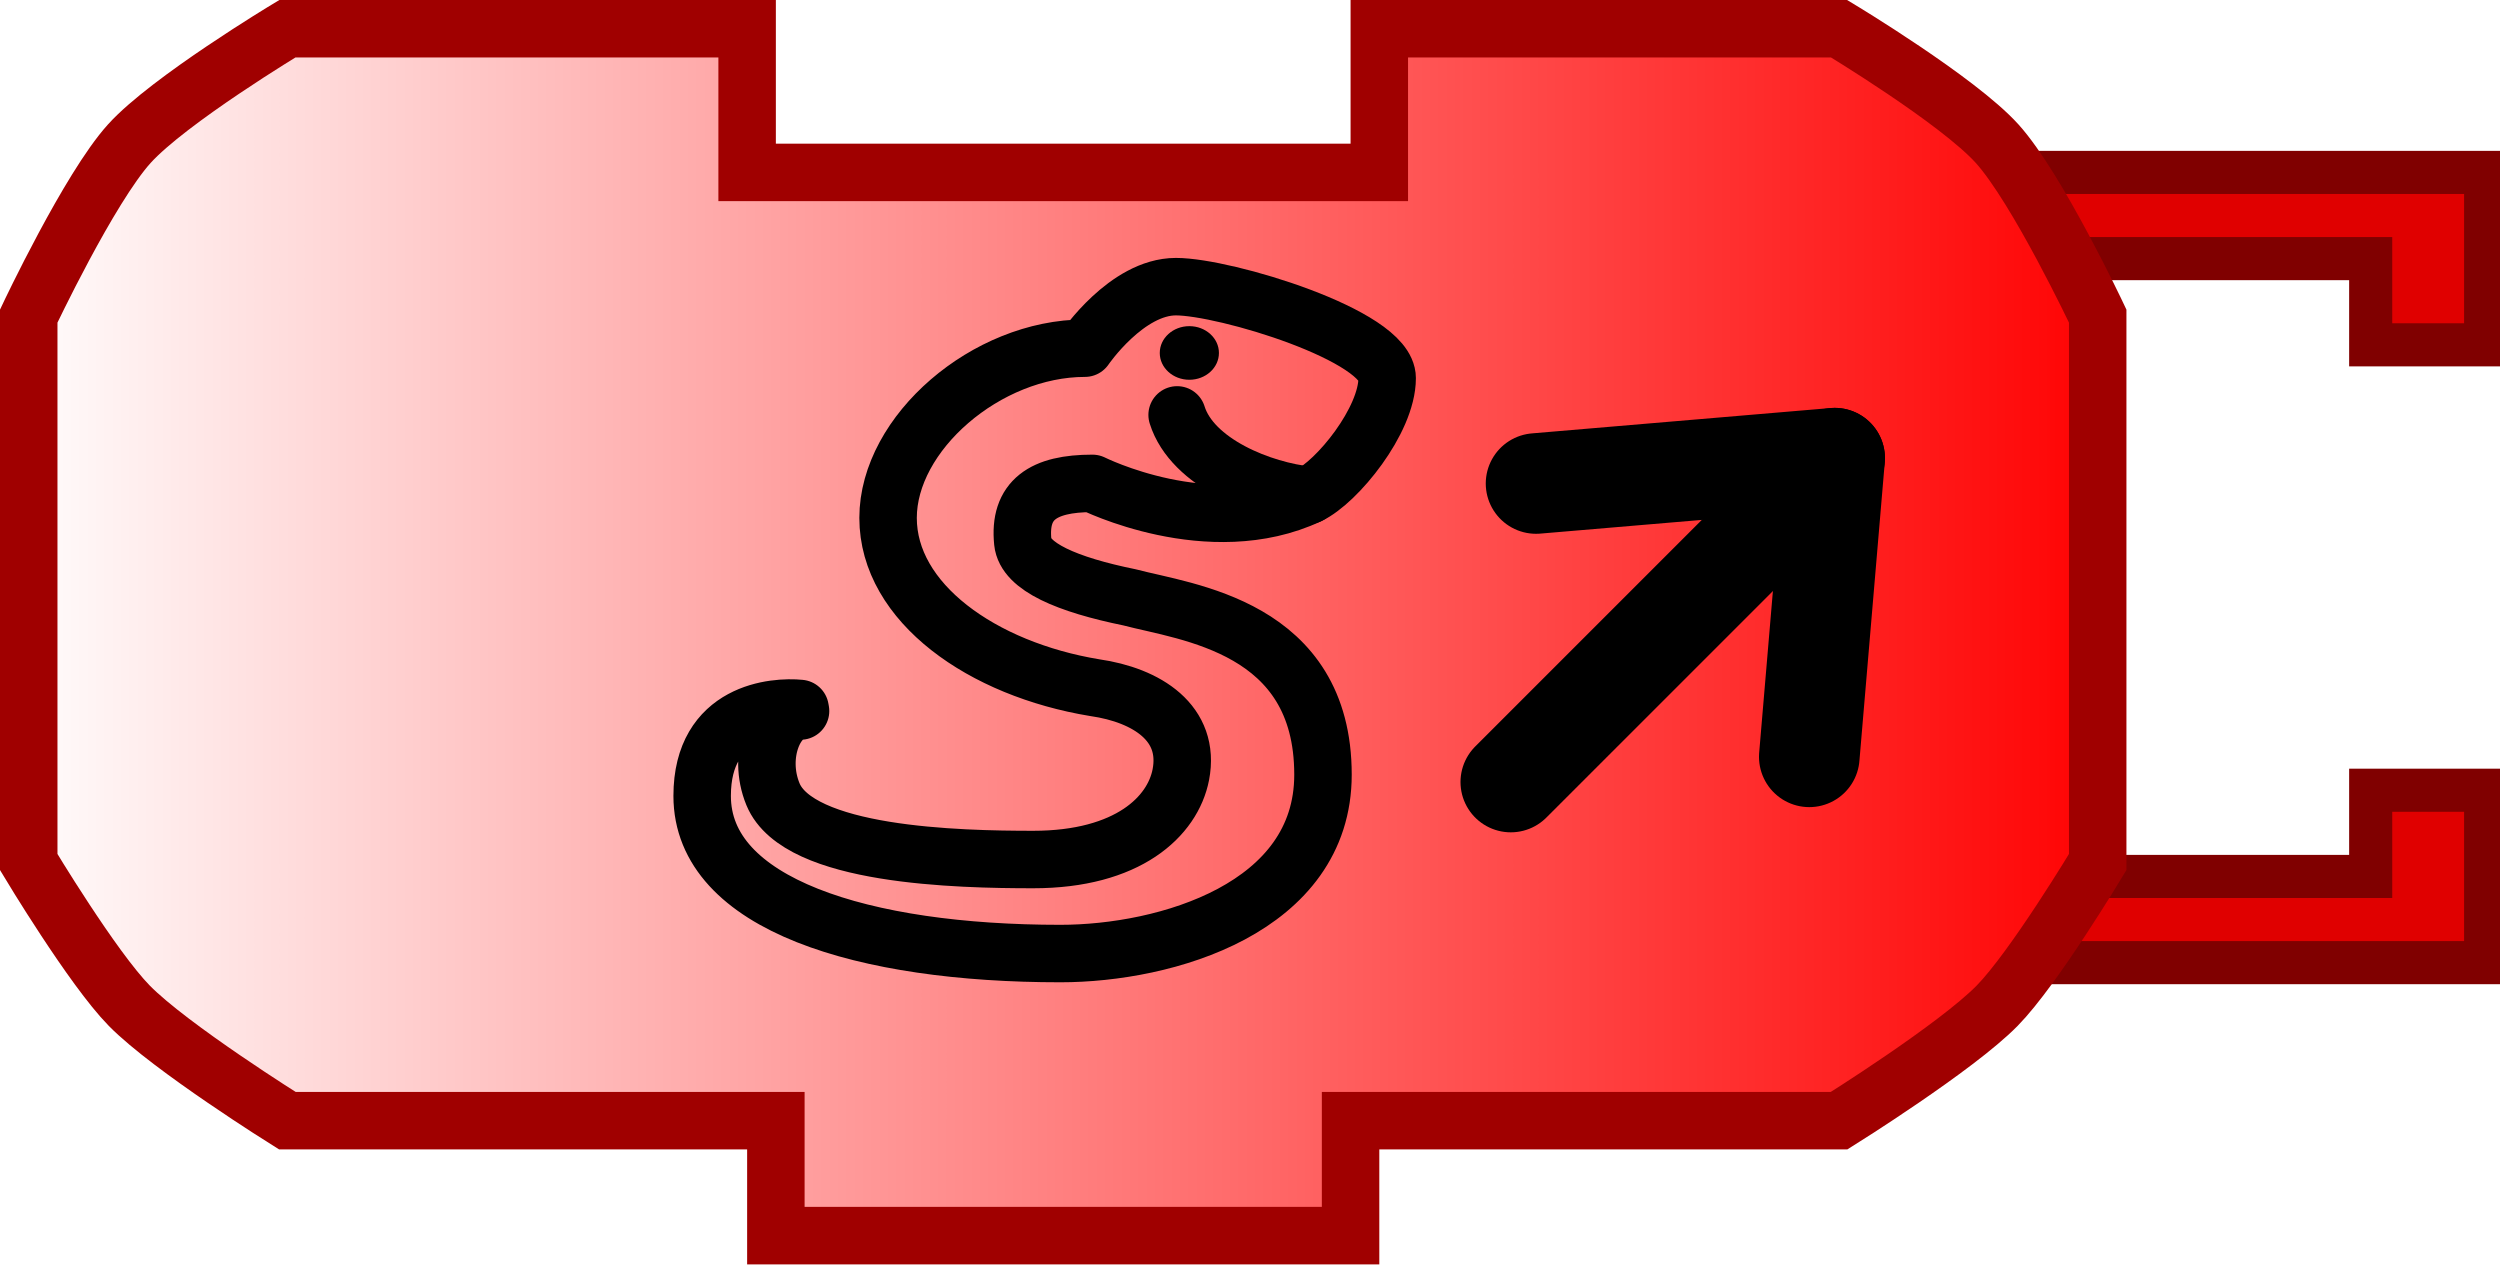
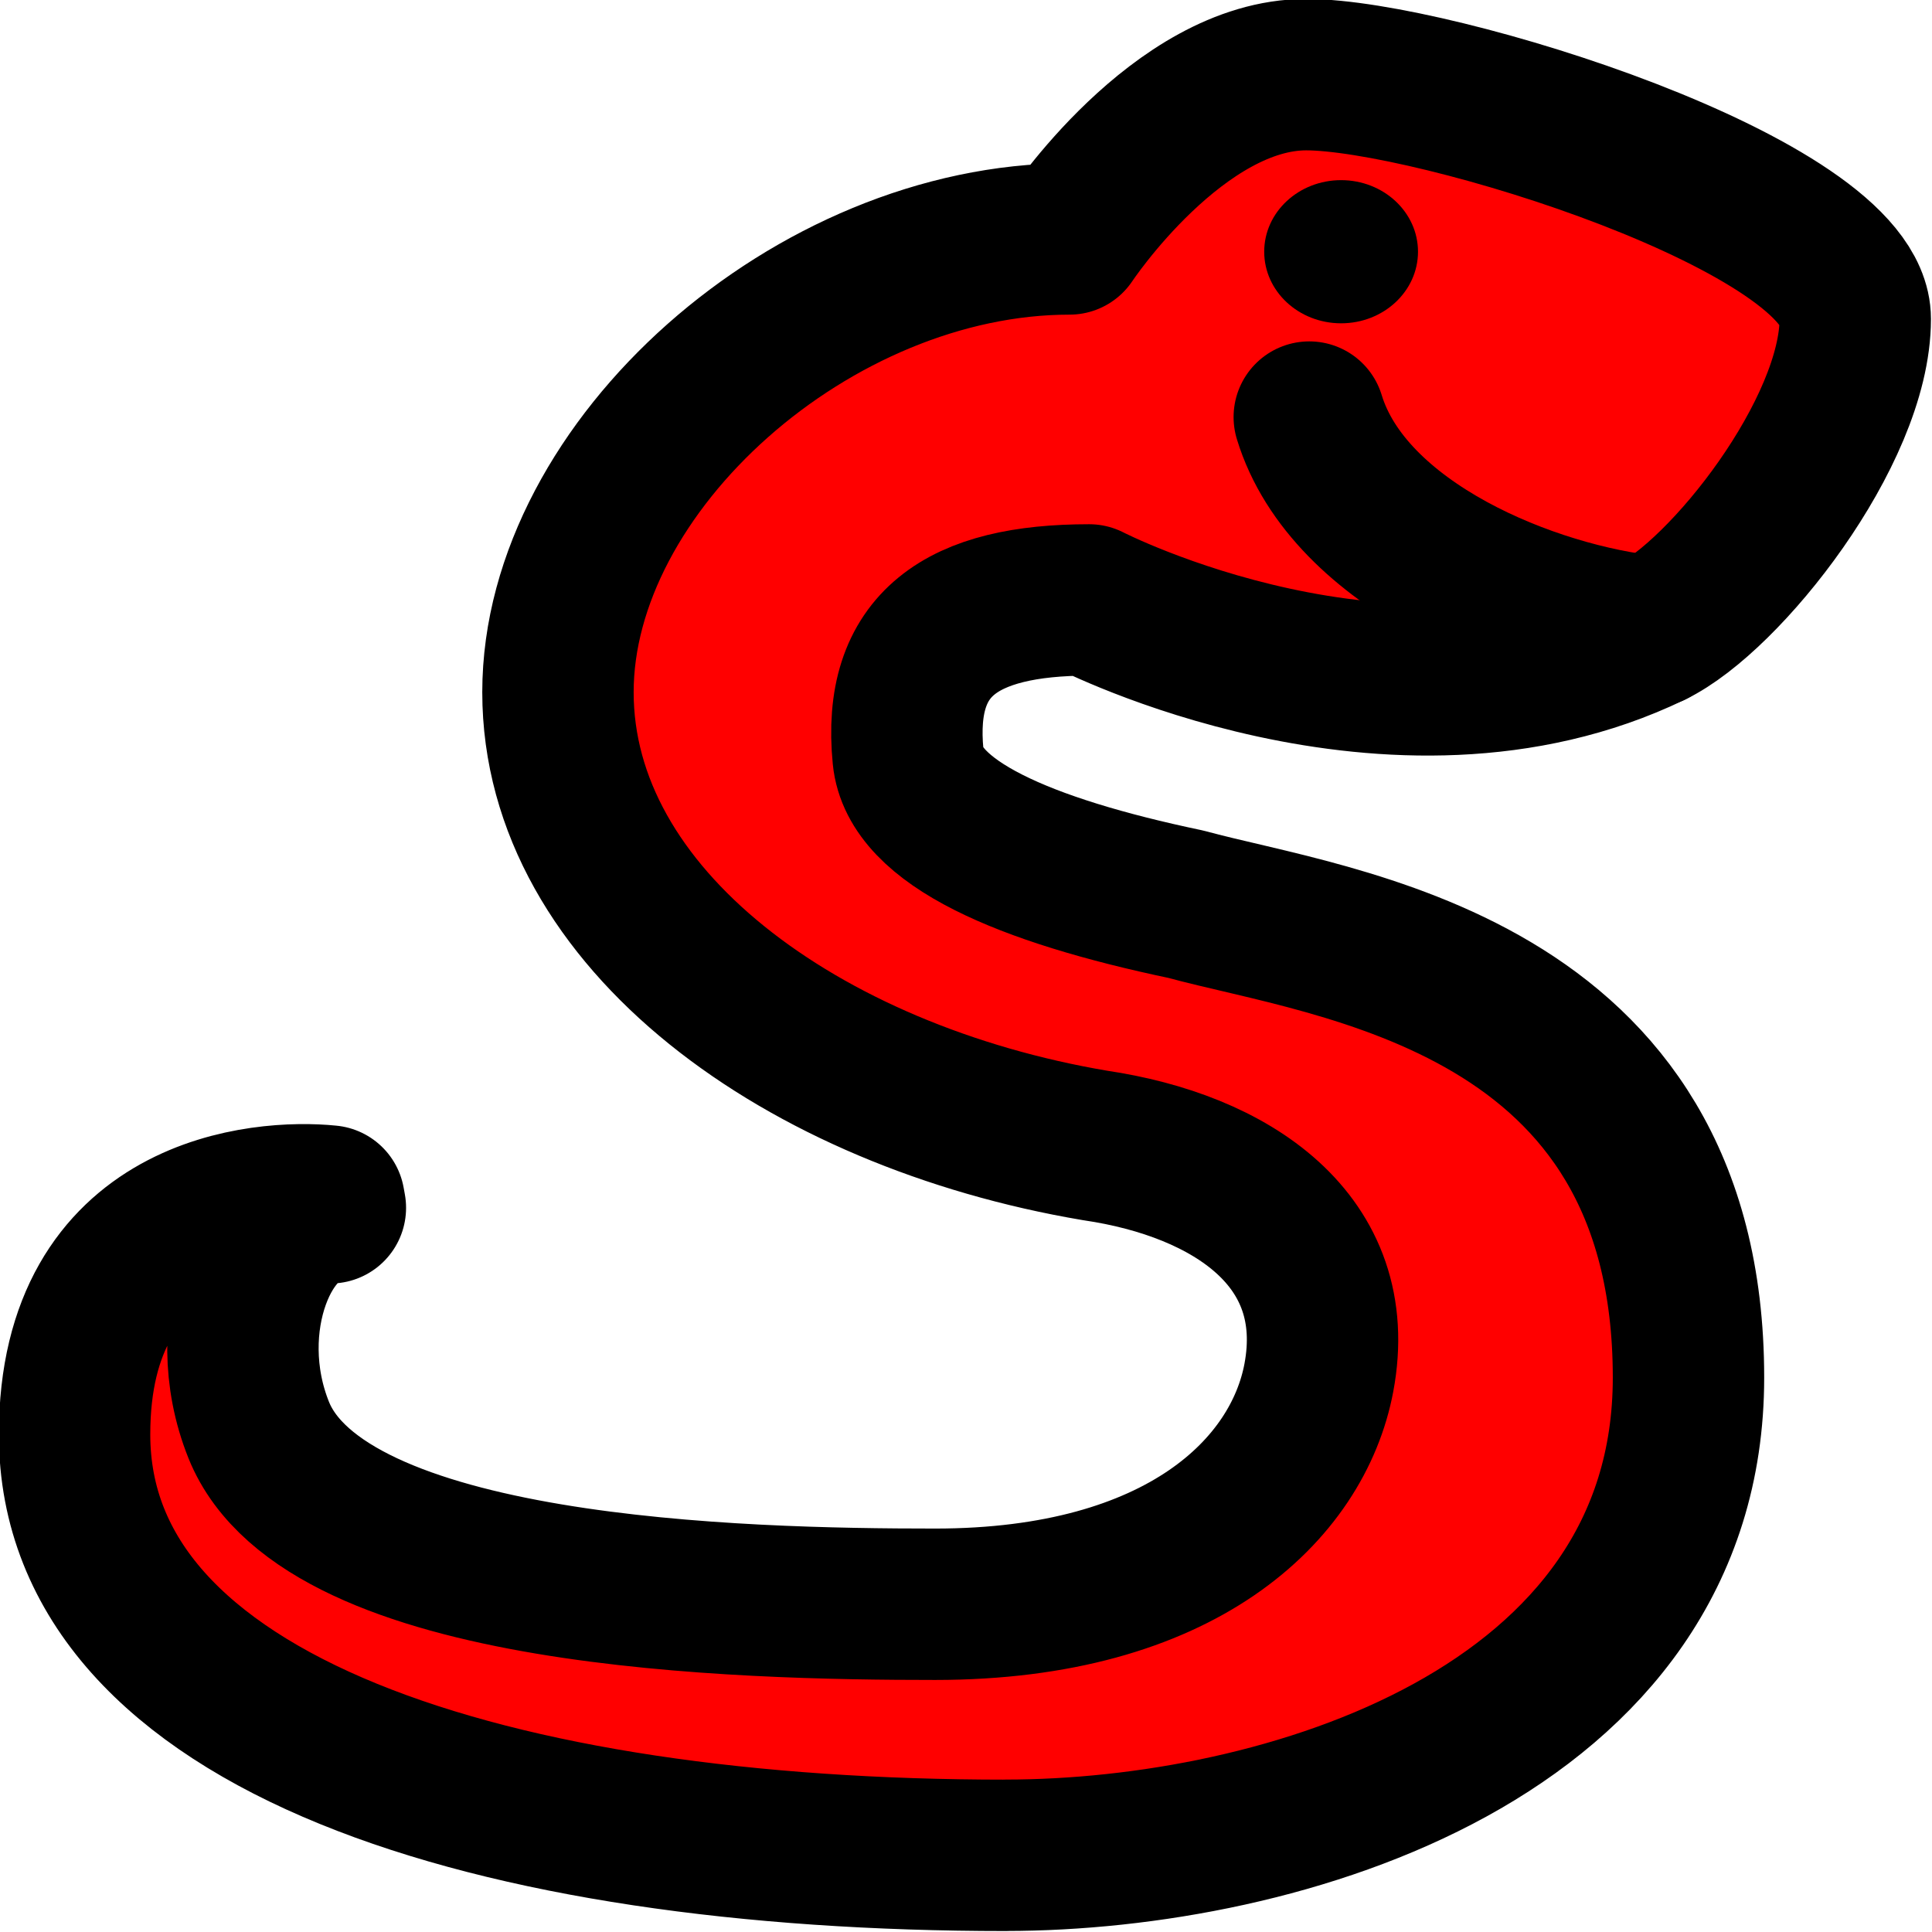
- <svg xmlns="http://www.w3.org/2000/svg" xmlns:xlink="http://www.w3.org/1999/xlink" version="1.0" width="87" height="44" id="svg2">
+ <svg xmlns="http://www.w3.org/2000/svg" xmlns:xlink="http://www.w3.org/1999/xlink" version="1.0" width="25" height="25" id="svg2">
  <defs id="defs4">
    <linearGradient id="linearGradient3166">
      <stop id="stop3168" style="stop-color:#ffffff;stop-opacity:1" offset="0" />
      <stop id="stop3170" style="stop-color:#ff0000;stop-opacity:1" offset="1" />
    </linearGradient>
    <linearGradient x1="0" y1="22" x2="74" y2="22" id="linearGradient3172" xlink:href="#linearGradient3166" gradientUnits="userSpaceOnUse" />
  </defs>
-   <path d="M 70,6 L 86.5,6 L 86.5,12 L 82.5,12 L 82.5,9 L 72,9" id="path10" style="fill:#e00000;fill-opacity:1;stroke:#800000;stroke-width:1.5;stroke-opacity:1" />
-   <path d="M 70,33.5 L 86.5,33.5 L 86.5,27.5 L 82.5,27.5 L 82.5,30.5 L 72,30.5" id="path12" style="fill:#e00000;fill-opacity:1;stroke:#800000;stroke-width:1.5;stroke-opacity:1" />
-   <path d="M 48,1 C 64,1 64,1 64,1 C 64,1 68.132,3.487 69.5,5 C 70.897,6.546 73,11 73,11 L 73,30 C 73,30 70.783,33.694 69.5,35 C 68.07,36.456 64,39 64,39 L 47,39 L 47,39 L 47,43 L 27,43 L 27,39 L 10,39 C 10,39 5.93,36.456 4.5,35 C 3.217,33.694 1,30 1,30 L 1,11 C 1,11 3.103,6.546 4.5,5 C 5.868,3.487 10,1 10,1 L 26,1 L 26,6 L 48,6 L 48,1 z" id="path14" style="fill:url(#linearGradient3172);fill-opacity:1;stroke:#a00000;stroke-width:2;stroke-opacity:1" />
-   <g transform="matrix(-1,0,0,-1,105.0163,32.13194)" id="g3" style="fill:none;stroke:#000000;stroke-opacity:1">
-     <line style="fill:none;stroke:#000000;stroke-width:3.5;stroke-linecap:round;stroke-linejoin:round;stroke-opacity:1" id="line3290" y2="4.917" y1="16.188" x2="52.441" x1="41.17" />
-     <polyline style="fill:none;stroke:#000000;stroke-width:3.5;stroke-linecap:round;stroke-linejoin:round;stroke-opacity:1" id="polyline3292" points="51.562,15.306 41.17,16.188 42.053,5.794" />
-   </g>
-   <g transform="translate(0,-8.955397)" id="g2503">
-     <path d="M 36.9,42.139 C 40.578,42.139 46.04,40.559 46.04,35.913 C 46.04,30.744 41.284,30.267 39.312,29.744 C 37.132,29.299 35.68,28.678 35.593,27.82 C 35.443,26.35 36.304,25.777 38.016,25.777 C 38.016,25.777 42.09,27.816 45.551,26.189 C 46.526,25.731 48.273,23.59 48.273,22.114 C 48.273,20.637 42.634,18.931 40.922,18.931 C 39.21,18.931 37.754,21.072 37.754,21.072 C 34.33,21.072 30.905,24.026 30.905,26.979 C 30.905,29.932 34.181,32.242 38.096,32.886 C 39.916,33.147 41.438,34.122 41.093,35.913 C 40.812,37.368 39.253,38.867 35.957,38.867 C 33.345,38.867 27.788,38.745 26.9,36.596 C 26.329,35.213 27.003,33.699 27.859,33.699 L 27.843,33.61 C 26.971,33.522 24.435,33.699 24.435,36.652 C 24.434,40.439 30.052,42.139 36.9,42.139 z" id="path2474" style="fill:none;stroke:#000000;stroke-width:2;stroke-linecap:round;stroke-linejoin:round;stroke-miterlimit:4;stroke-dasharray:none;stroke-opacity:1" />
-     <path d="M 45.55,26.189 C 43.939,26.03 41.489,25.076 40.964,23.394" id="path2476" style="fill:none;stroke:#000000;stroke-width:2;stroke-linecap:round;stroke-miterlimit:4;stroke-dasharray:none;stroke-opacity:1" />
-     <circle cx="35.805" cy="10.96" r="1.676" transform="matrix(0.6142367,0,0,0.5566517,19.39652,15.13757)" id="circle2478" style="fill:#000000;fill-opacity:1;stroke-width:3.42;stroke-miterlimit:4;stroke-dasharray:none" />
+   <g id="g3597">
+     <path d="m 13.015,24.007 c 3.555,0 8.834,-1.568 8.834,-6.181 0,-5.131 -4.597,-5.605 -6.503,-6.125 -2.107,-0.442 -3.511,-1.058 -3.595,-1.909 -0.144,-1.46 0.688,-2.029 2.343,-2.029 0,0 3.937,2.025 7.282,0.409 0.943,-0.455 2.631,-2.58 2.631,-4.045 0,-1.466 -5.451,-3.161 -7.105,-3.161 -1.655,0 -3.063,2.126 -3.063,2.126 -3.309,0 -6.619,2.932 -6.619,5.865 0,2.932 3.166,5.225 6.95,5.865 1.759,0.259 3.23,1.227 2.896,3.005 -0.271,1.444 -1.778,2.932 -4.964,2.932 -2.524,0 -7.896,-0.121 -8.754,-2.254 -0.552,-1.374 0.1,-2.876 0.927,-2.876 l -0.016,-0.088 c -0.843,-0.087 -3.294,0.088 -3.294,3.02 -5.9347e-4,3.759 5.429,5.447 12.049,5.447 z" id="path2474" style="fill:#ff0000;fill-opacity:1;fill-rule:nonzero;stroke:#000000;stroke-width:1.959;stroke-linecap:round;stroke-linejoin:round;stroke-miterlimit:4;stroke-opacity:1;stroke-dasharray:none" />
+     <path d="M 21.376,8.172 C 19.818,8.014 17.451,7.067 16.942,5.397" id="path2476" style="fill:#000000;fill-opacity:1;stroke:#000000;stroke-width:1.959;stroke-linecap:round;stroke-miterlimit:4;stroke-opacity:1;stroke-dasharray:none" />
+     <circle cx="35.805" cy="10.96" r="1.676" transform="matrix(0.5936989,0,0,0.5526353,-3.903562,-2.799583)" id="circle2478" style="fill:#000000;fill-opacity:1;stroke-width:3.42;stroke-miterlimit:4;stroke-dasharray:none" />
  </g>
</svg>
